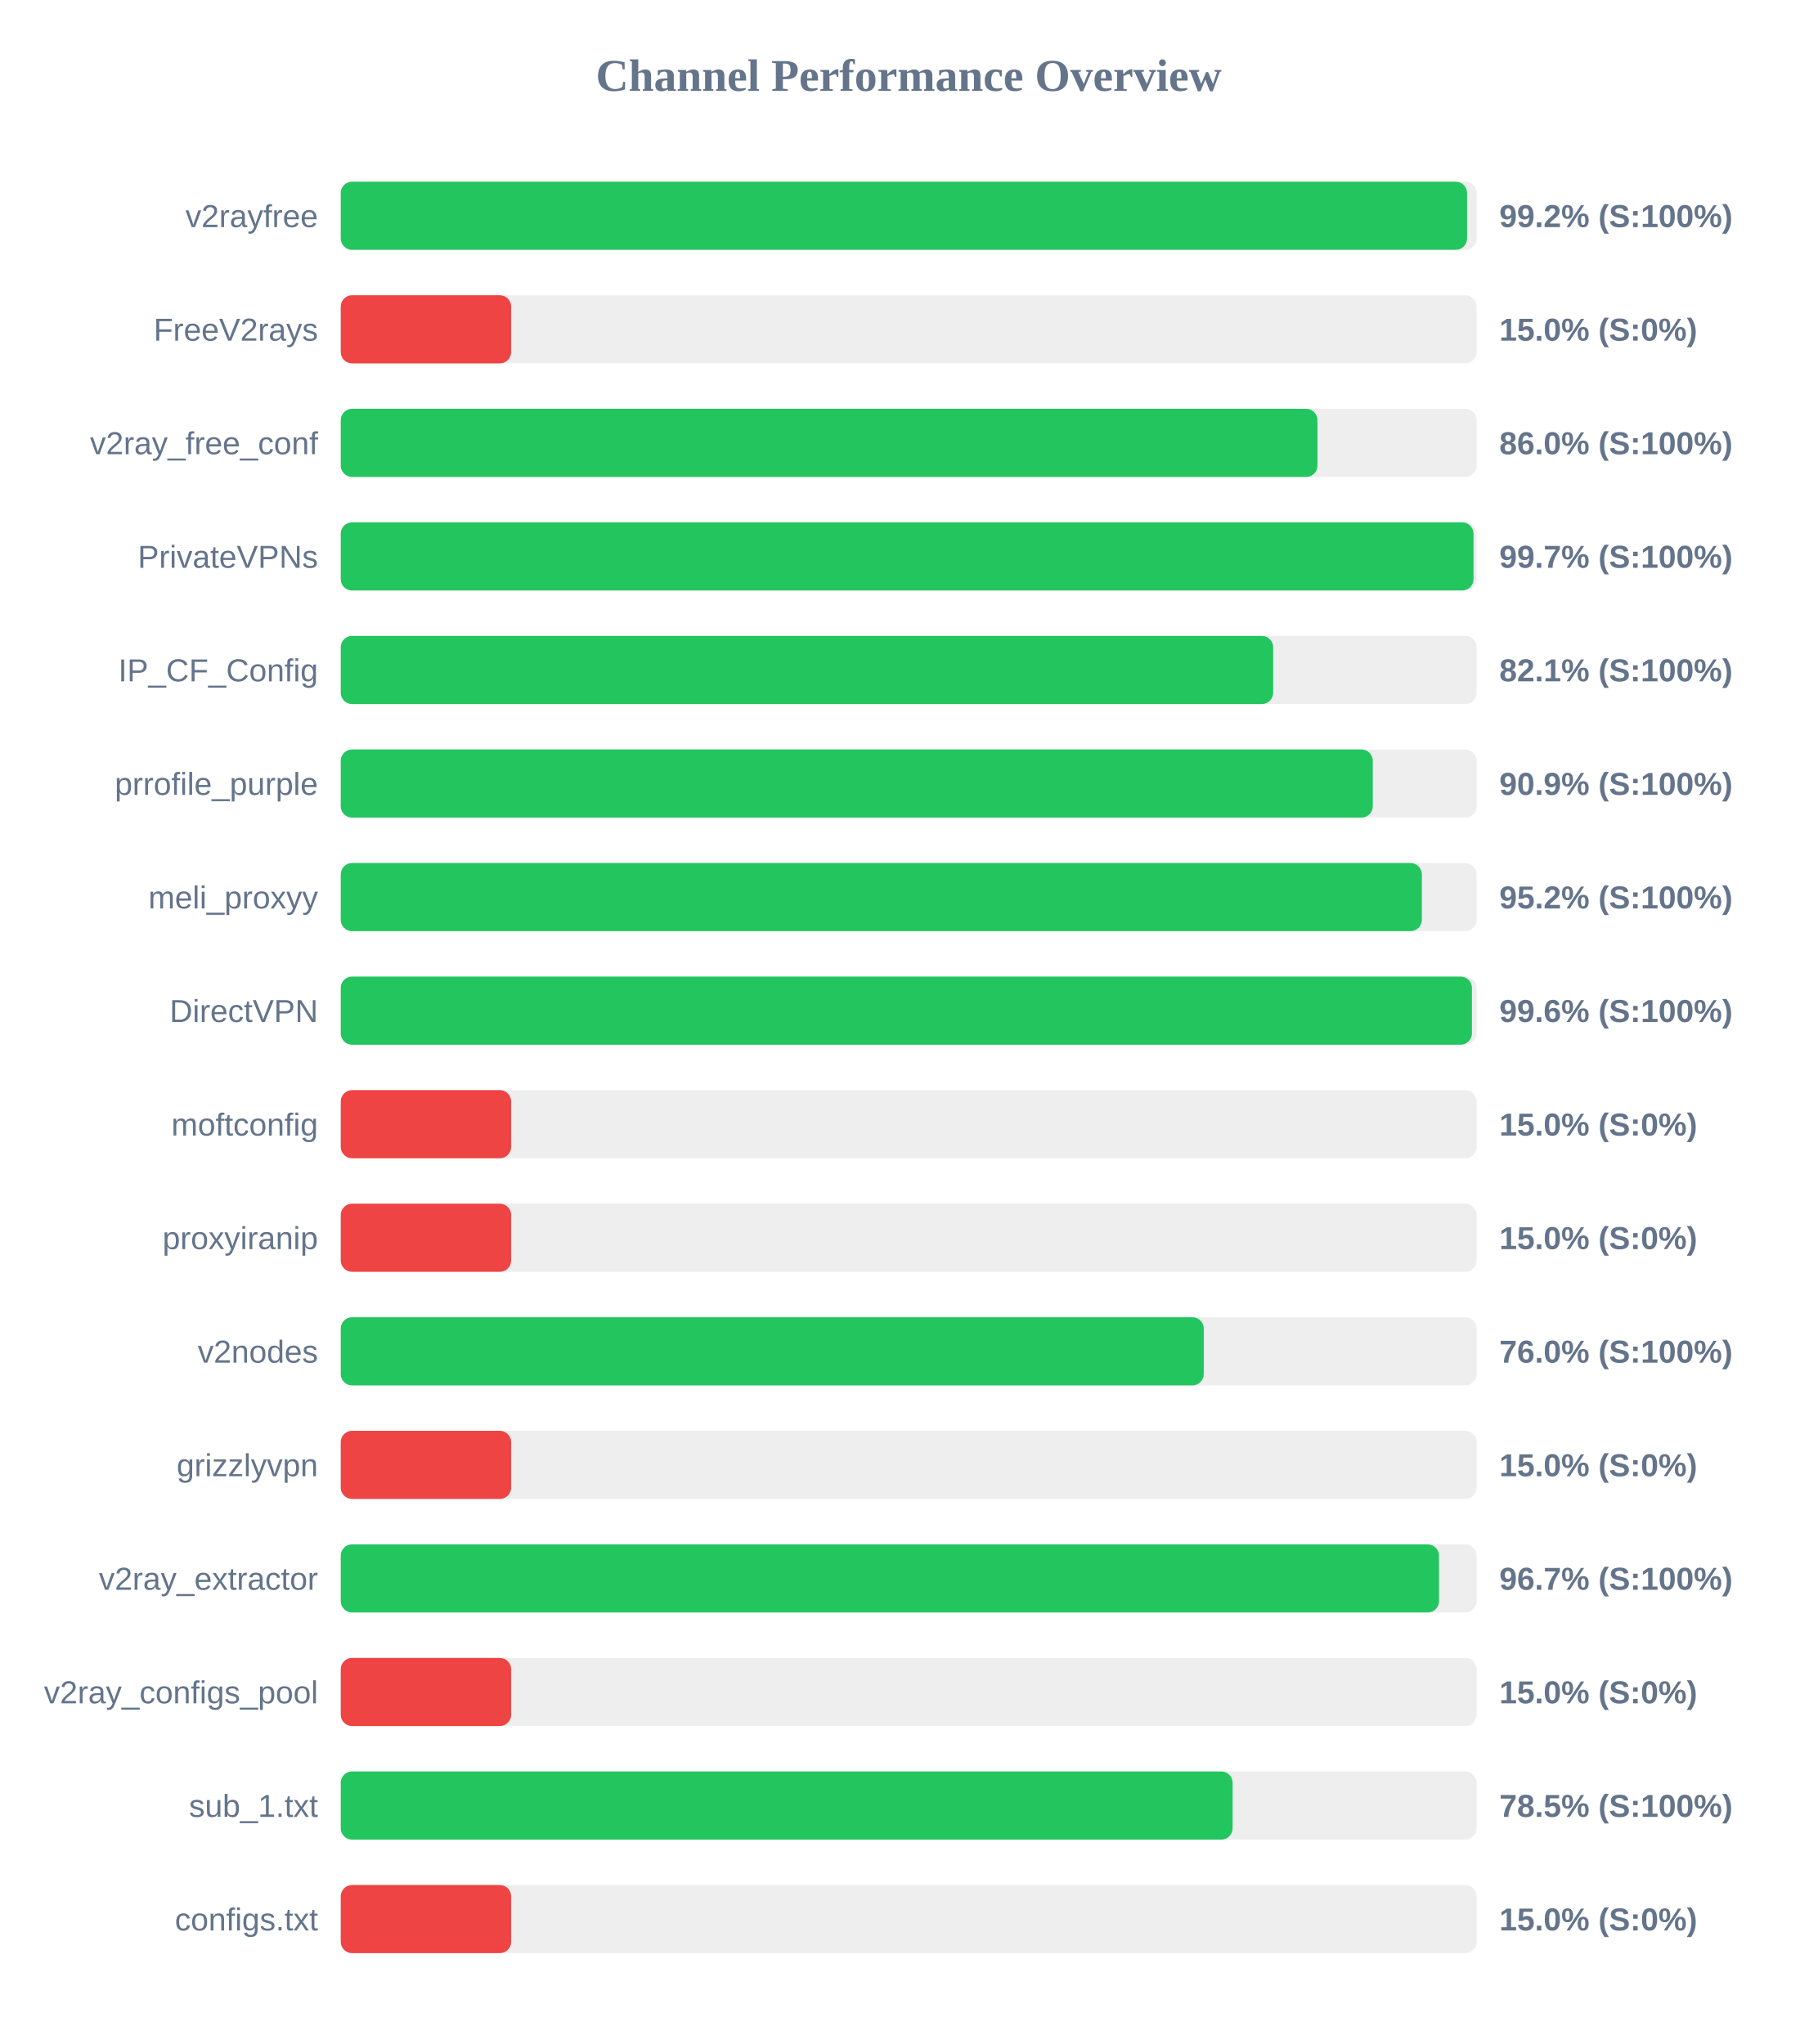
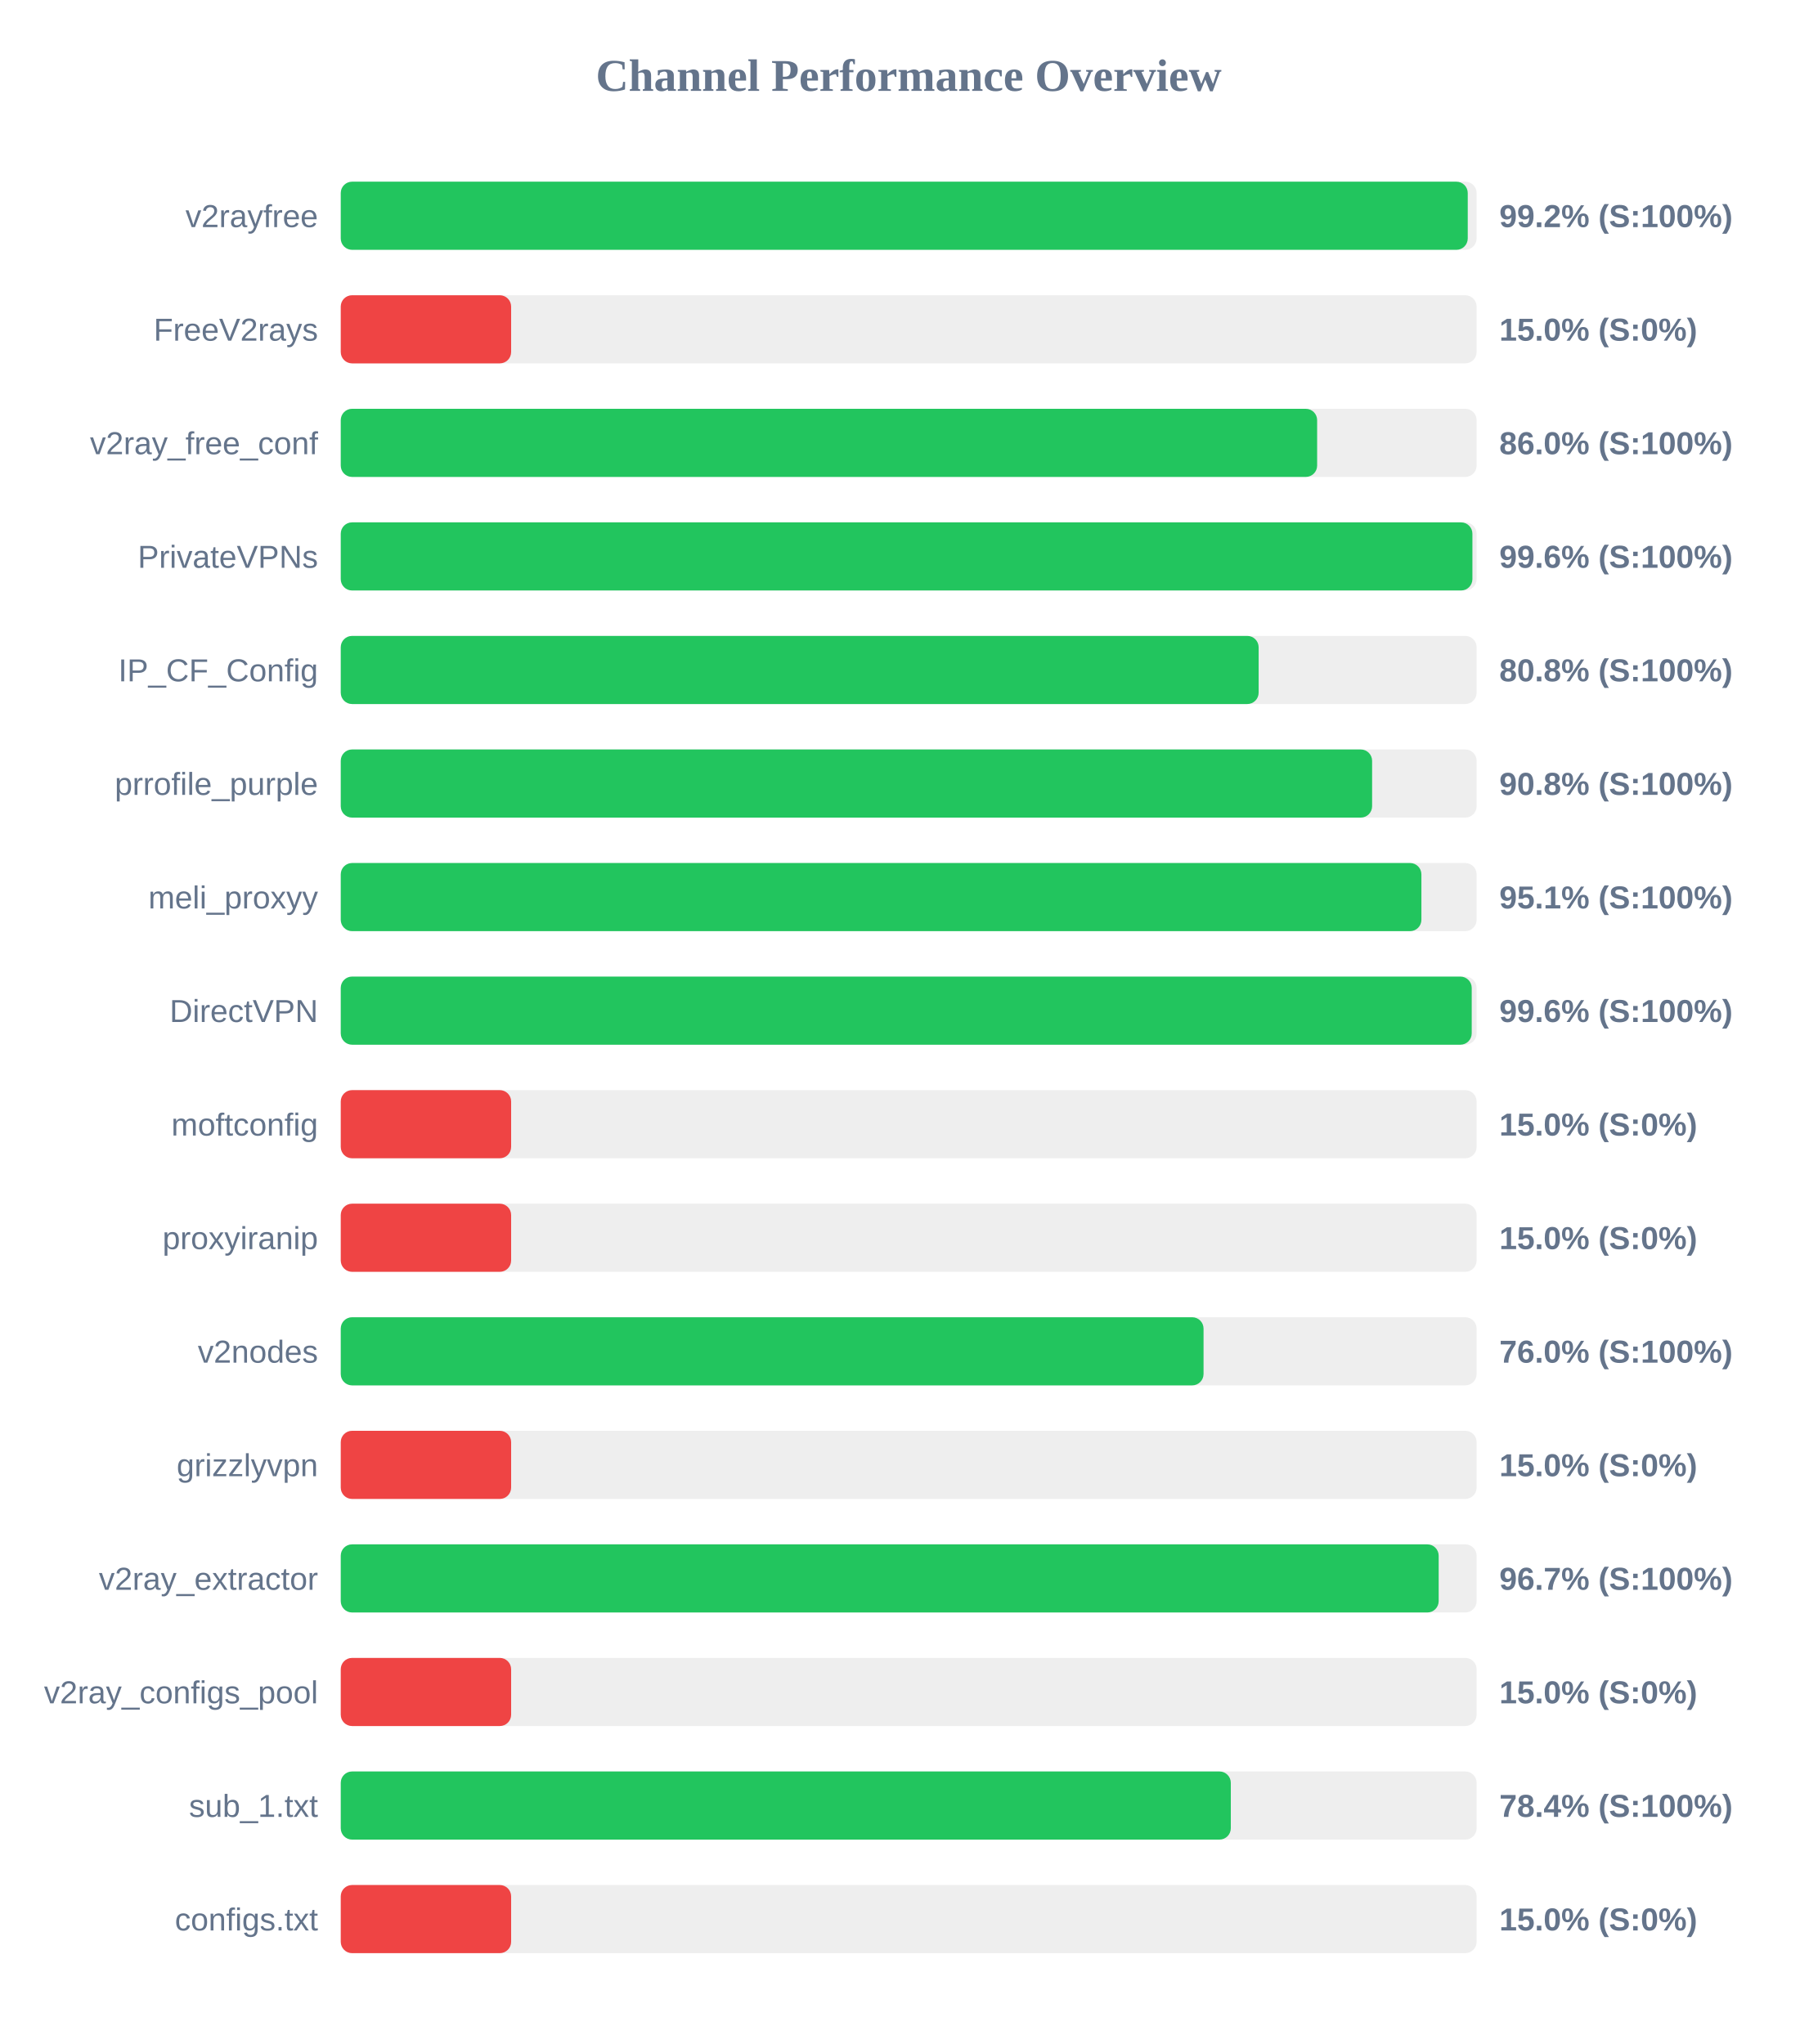
<svg xmlns="http://www.w3.org/2000/svg" width="800" height="900" version="1.1">
  <style>
        .row { font: 14px Arial; fill: #64748b; }
        .score { font: bold 14px Arial; fill: #64748b; }
    </style>
  <text x="400" y="40" text-anchor="middle" font-size="20px" font-weight="bold" fill="#64748b">Channel Performance Overview</text>
  <rect x="150" y="80" width="500" height="30" fill="#eee" rx="5" />
-   <rect x="150" y="80" width="495.8" height="30" fill="#22c55e" rx="5" />
+   <rect x="150" y="80" width="496.1" height="30" fill="#22c55e" rx="5" />
  <text x="140" y="100" text-anchor="end" class="row">v2rayfree</text>
  <text x="660" y="100" text-anchor="start" class="score">99.2% (S:100%)</text>
  <rect x="150" y="130" width="500" height="30" fill="#eee" rx="5" />
  <rect x="150" y="130" width="75.0" height="30" fill="#ef4444" rx="5" />
  <text x="140" y="150" text-anchor="end" class="row">FreeV2rays</text>
  <text x="660" y="150" text-anchor="start" class="score">15.0% (S:0%)</text>
  <rect x="150" y="180" width="500" height="30" fill="#eee" rx="5" />
-   <rect x="150" y="180" width="429.95" height="30" fill="#22c55e" rx="5" />
+   <rect x="150" y="180" width="429.8" height="30" fill="#22c55e" rx="5" />
  <text x="140" y="200" text-anchor="end" class="row">v2ray_free_conf</text>
  <text x="660" y="200" text-anchor="start" class="score">86.0% (S:100%)</text>
  <rect x="150" y="230" width="500" height="30" fill="#eee" rx="5" />
-   <rect x="150" y="230" width="498.65" height="30" fill="#22c55e" rx="5" />
+   <rect x="150" y="230" width="498.15" height="30" fill="#22c55e" rx="5" />
  <text x="140" y="250" text-anchor="end" class="row">PrivateVPNs</text>
-   <text x="660" y="250" text-anchor="start" class="score">99.7% (S:100%)</text>
+   <text x="660" y="250" text-anchor="start" class="score">99.6% (S:100%)</text>
  <rect x="150" y="280" width="500" height="30" fill="#eee" rx="5" />
-   <rect x="150" y="280" width="410.45" height="30" fill="#22c55e" rx="5" />
+   <rect x="150" y="280" width="404.05" height="30" fill="#22c55e" rx="5" />
  <text x="140" y="300" text-anchor="end" class="row">IP_CF_Config</text>
-   <text x="660" y="300" text-anchor="start" class="score">82.1% (S:100%)</text>
+   <text x="660" y="300" text-anchor="start" class="score">80.8% (S:100%)</text>
  <rect x="150" y="330" width="500" height="30" fill="#eee" rx="5" />
-   <rect x="150" y="330" width="454.3" height="30" fill="#22c55e" rx="5" />
+   <rect x="150" y="330" width="454.0" height="30" fill="#22c55e" rx="5" />
  <text x="140" y="350" text-anchor="end" class="row">prrofile_purple</text>
-   <text x="660" y="350" text-anchor="start" class="score">90.9% (S:100%)</text>
+   <text x="660" y="350" text-anchor="start" class="score">90.8% (S:100%)</text>
  <rect x="150" y="380" width="500" height="30" fill="#eee" rx="5" />
-   <rect x="150" y="380" width="475.9" height="30" fill="#22c55e" rx="5" />
+   <rect x="150" y="380" width="475.7" height="30" fill="#22c55e" rx="5" />
  <text x="140" y="400" text-anchor="end" class="row">meli_proxyy</text>
-   <text x="660" y="400" text-anchor="start" class="score">95.2% (S:100%)</text>
+   <text x="660" y="400" text-anchor="start" class="score">95.1% (S:100%)</text>
  <rect x="150" y="430" width="500" height="30" fill="#eee" rx="5" />
-   <rect x="150" y="430" width="497.95" height="30" fill="#22c55e" rx="5" />
+   <rect x="150" y="430" width="497.85" height="30" fill="#22c55e" rx="5" />
  <text x="140" y="450" text-anchor="end" class="row">DirectVPN</text>
  <text x="660" y="450" text-anchor="start" class="score">99.6% (S:100%)</text>
  <rect x="150" y="480" width="500" height="30" fill="#eee" rx="5" />
  <rect x="150" y="480" width="75.0" height="30" fill="#ef4444" rx="5" />
  <text x="140" y="500" text-anchor="end" class="row">moftconfig</text>
  <text x="660" y="500" text-anchor="start" class="score">15.0% (S:0%)</text>
  <rect x="150" y="530" width="500" height="30" fill="#eee" rx="5" />
  <rect x="150" y="530" width="75.0" height="30" fill="#ef4444" rx="5" />
  <text x="140" y="550" text-anchor="end" class="row">proxyiranip</text>
  <text x="660" y="550" text-anchor="start" class="score">15.0% (S:0%)</text>
  <rect x="150" y="580" width="500" height="30" fill="#eee" rx="5" />
-   <rect x="150" y="580" width="379.9" height="30" fill="#22c55e" rx="5" />
+   <rect x="150" y="580" width="379.8" height="30" fill="#22c55e" rx="5" />
  <text x="140" y="600" text-anchor="end" class="row">v2nodes</text>
  <text x="660" y="600" text-anchor="start" class="score">76.0% (S:100%)</text>
  <rect x="150" y="630" width="500" height="30" fill="#eee" rx="5" />
  <rect x="150" y="630" width="75.0" height="30" fill="#ef4444" rx="5" />
  <text x="140" y="650" text-anchor="end" class="row">grizzlyvpn</text>
  <text x="660" y="650" text-anchor="start" class="score">15.0% (S:0%)</text>
  <rect x="150" y="680" width="500" height="30" fill="#eee" rx="5" />
-   <rect x="150" y="680" width="483.45" height="30" fill="#22c55e" rx="5" />
+   <rect x="150" y="680" width="483.3" height="30" fill="#22c55e" rx="5" />
  <text x="140" y="700" text-anchor="end" class="row">v2ray_extractor</text>
  <text x="660" y="700" text-anchor="start" class="score">96.7% (S:100%)</text>
  <rect x="150" y="730" width="500" height="30" fill="#eee" rx="5" />
  <rect x="150" y="730" width="75.0" height="30" fill="#ef4444" rx="5" />
  <text x="140" y="750" text-anchor="end" class="row">v2ray_configs_pool</text>
  <text x="660" y="750" text-anchor="start" class="score">15.0% (S:0%)</text>
  <rect x="150" y="780" width="500" height="30" fill="#eee" rx="5" />
-   <rect x="150" y="780" width="392.6" height="30" fill="#22c55e" rx="5" />
+   <rect x="150" y="780" width="391.8" height="30" fill="#22c55e" rx="5" />
  <text x="140" y="800" text-anchor="end" class="row">sub_1.txt</text>
-   <text x="660" y="800" text-anchor="start" class="score">78.5% (S:100%)</text>
+   <text x="660" y="800" text-anchor="start" class="score">78.4% (S:100%)</text>
  <rect x="150" y="830" width="500" height="30" fill="#eee" rx="5" />
  <rect x="150" y="830" width="75.0" height="30" fill="#ef4444" rx="5" />
  <text x="140" y="850" text-anchor="end" class="row">configs.txt</text>
  <text x="660" y="850" text-anchor="start" class="score">15.0% (S:0%)</text>
</svg>
